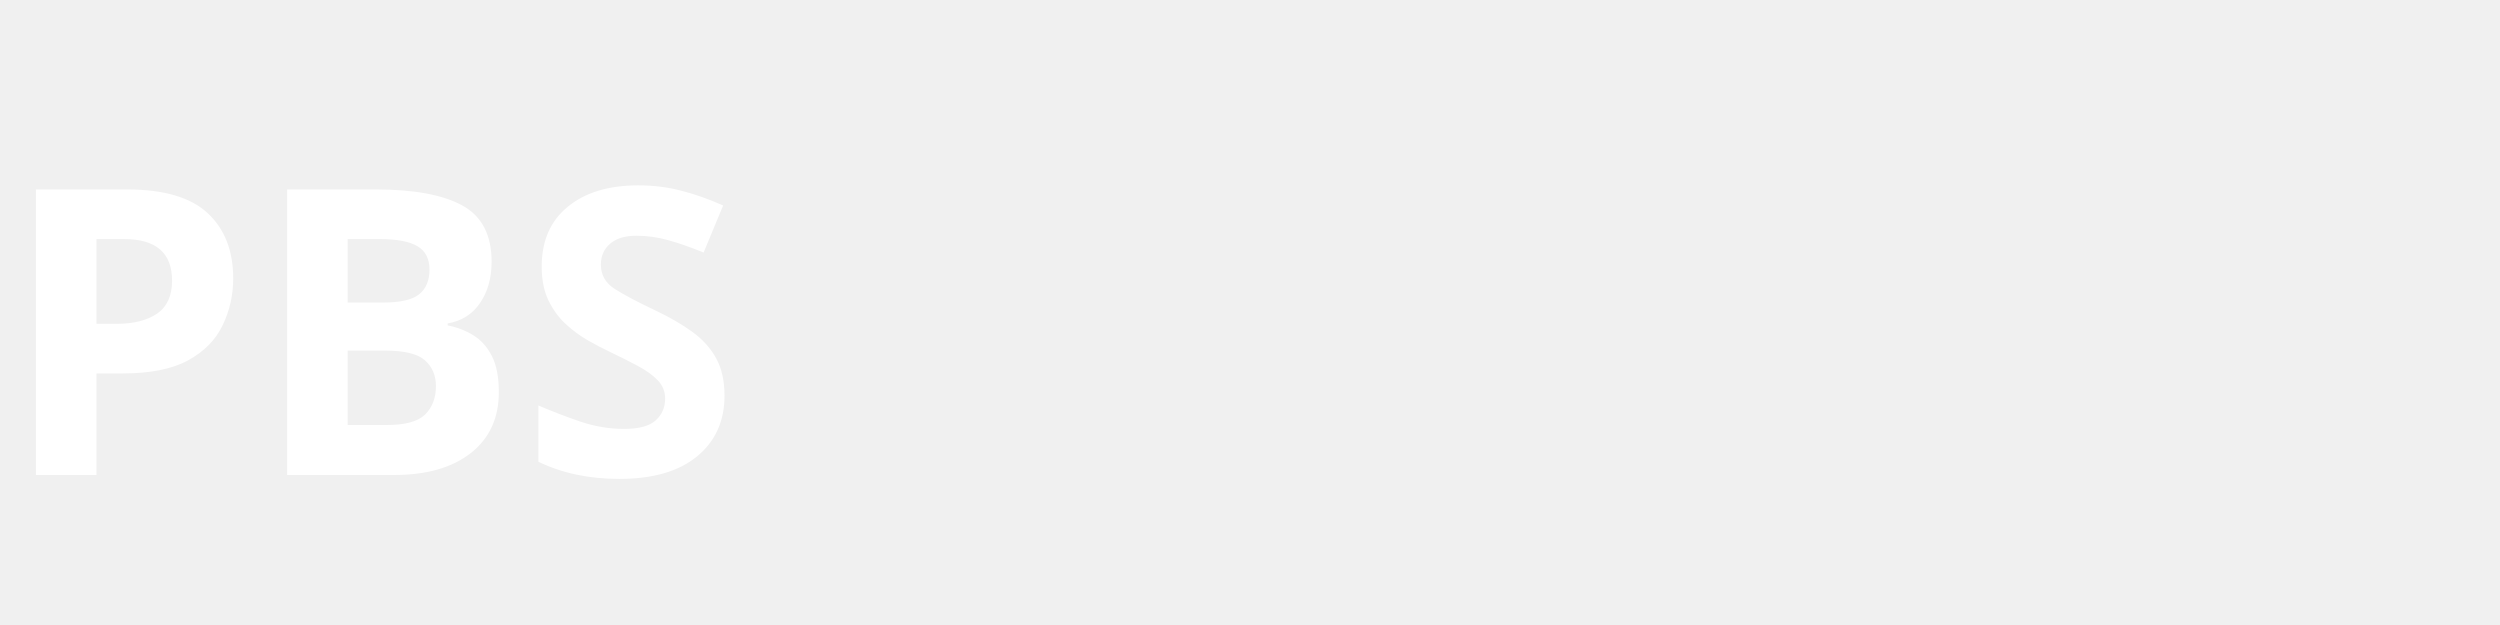
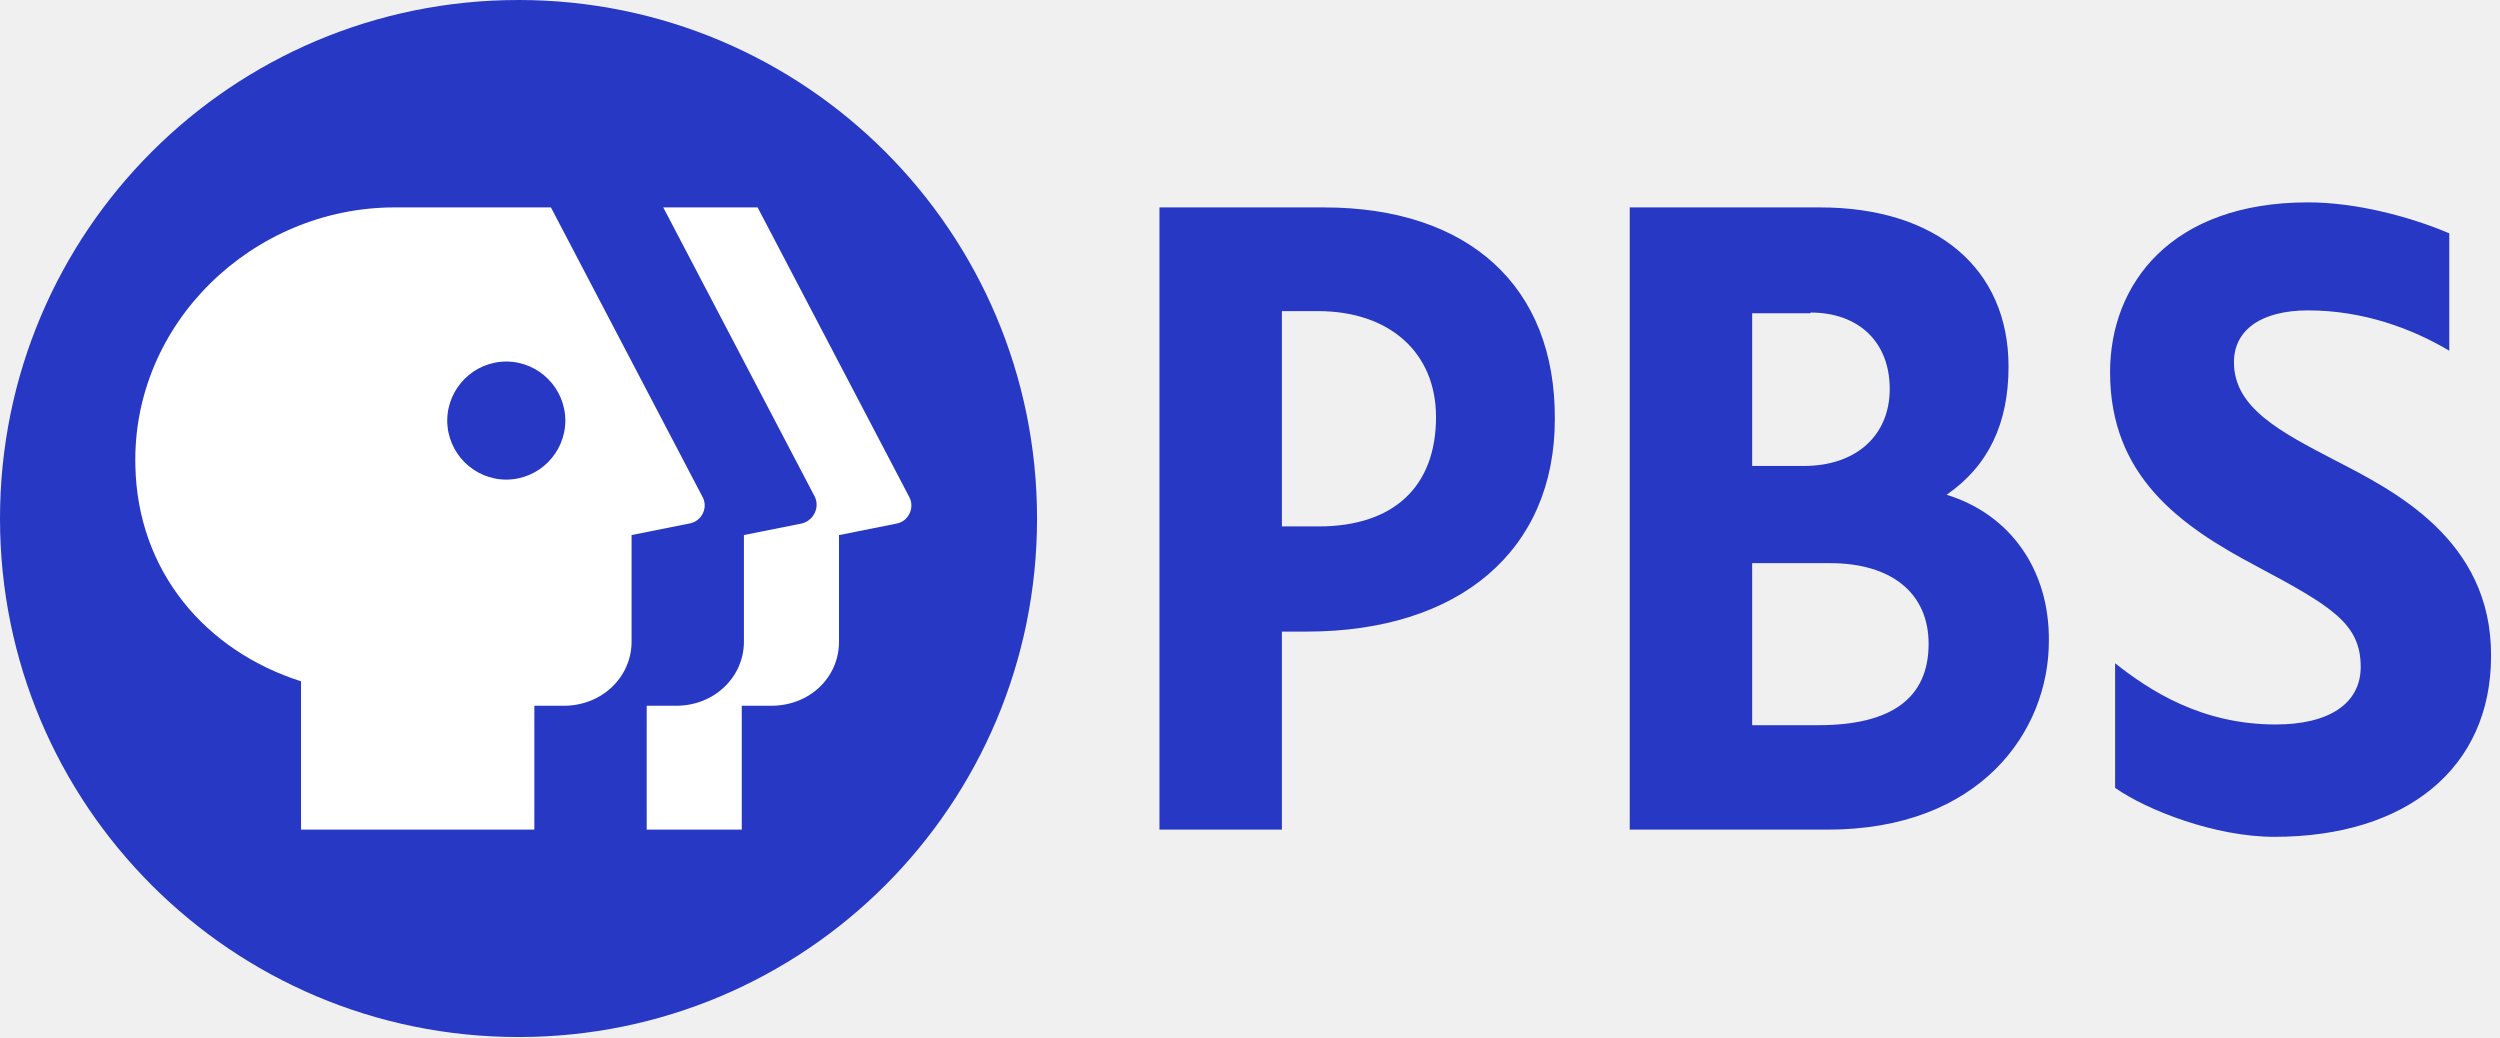
- <svg xmlns="http://www.w3.org/2000/svg" viewBox="0 0 200 50">
-   <text x="0" y="38" font-family="system-ui,sans-serif" font-size="32" font-weight="700" fill="white">PBS</text>
+ <svg xmlns="http://www.w3.org/2000/svg" width="1215" height="504" viewBox="0 0 135 56">
+   <path fill="#2638C4" d="M126.155 24.889c-3.072-1.595-5.522-2.878-5.522-5.328 0-1.75 1.478-2.8 4.006-2.8 2.955 0 5.6.972 7.622 2.178V12.6c-2.1-.894-5.017-1.672-7.622-1.672-7.389 0-10.695 4.394-10.695 9.177 0 5.6 3.773 8.284 7.895 10.462 4.083 2.177 5.639 3.11 5.639 5.444 0 1.983-1.711 3.111-4.589 3.111-4.006 0-6.806-1.828-8.672-3.305v6.727c1.711 1.206 5.405 2.645 8.594 2.645 7.156 0 11.706-3.733 11.706-9.761.038-6.3-5.289-8.945-8.362-10.54zM71.478 11.2h-8.867v33.6h6.611V34.106h1.323c8.283 0 13.416-4.395 13.416-11.473.04-7.155-4.627-11.433-12.483-11.433m-2.256 5.6h1.945c3.889 0 6.378 2.255 6.378 5.717 0 3.772-2.295 5.91-6.34 5.91h-1.983zm35.895 9.917c2.256-1.556 3.344-3.85 3.344-6.923 0-5.289-3.888-8.594-10.189-8.594H88.006v33.6H98.7c8.206 0 11.939-5.289 11.939-10.189.039-3.85-2.1-6.844-5.522-7.894m-7.35-9.84c2.606 0 4.278 1.595 4.278 4.123s-1.828 4.161-4.628 4.161h-2.8v-8.244h3.15zM94.617 39.2v-8.79h4.2c3.344 0 5.328 1.633 5.328 4.356 0 2.916-1.984 4.394-5.95 4.394h-3.578v.039zM56 28c0 15.478-12.522 28-28 28S0 43.478 0 28 12.522 0 28 0s28 12.522 28 28" />
+   <path fill="#fff" d="m48.416 28.272-3.11.622v5.756c0 1.944-1.595 3.461-3.656 3.461h-1.595V44.8h-5.133v-6.689h1.594c2.061 0 3.656-1.555 3.656-3.461v-5.756l3.111-.622c.661-.155 1.011-.894.7-1.478L35.816 11.2h5.095l8.166 15.594c.35.584 0 1.361-.66 1.478zM37.916 26.794 29.75 11.2h-8.44c-7.66 0-14.194 6.261-14 13.961.118 5.717 3.812 9.995 8.945 11.628V44.8h12.6v-6.689h1.595c2.06 0 3.655-1.555 3.655-3.461v-5.756l3.111-.622c.7-.116 1.05-.894.7-1.478M27.34 25.9a3.203 3.203 0 0 1-3.19-3.189 3.203 3.203 0 0 1 3.19-3.189 3.203 3.203 0 0 1 3.189 3.19 3.203 3.203 0 0 1-3.19 3.188z" />
</svg>
